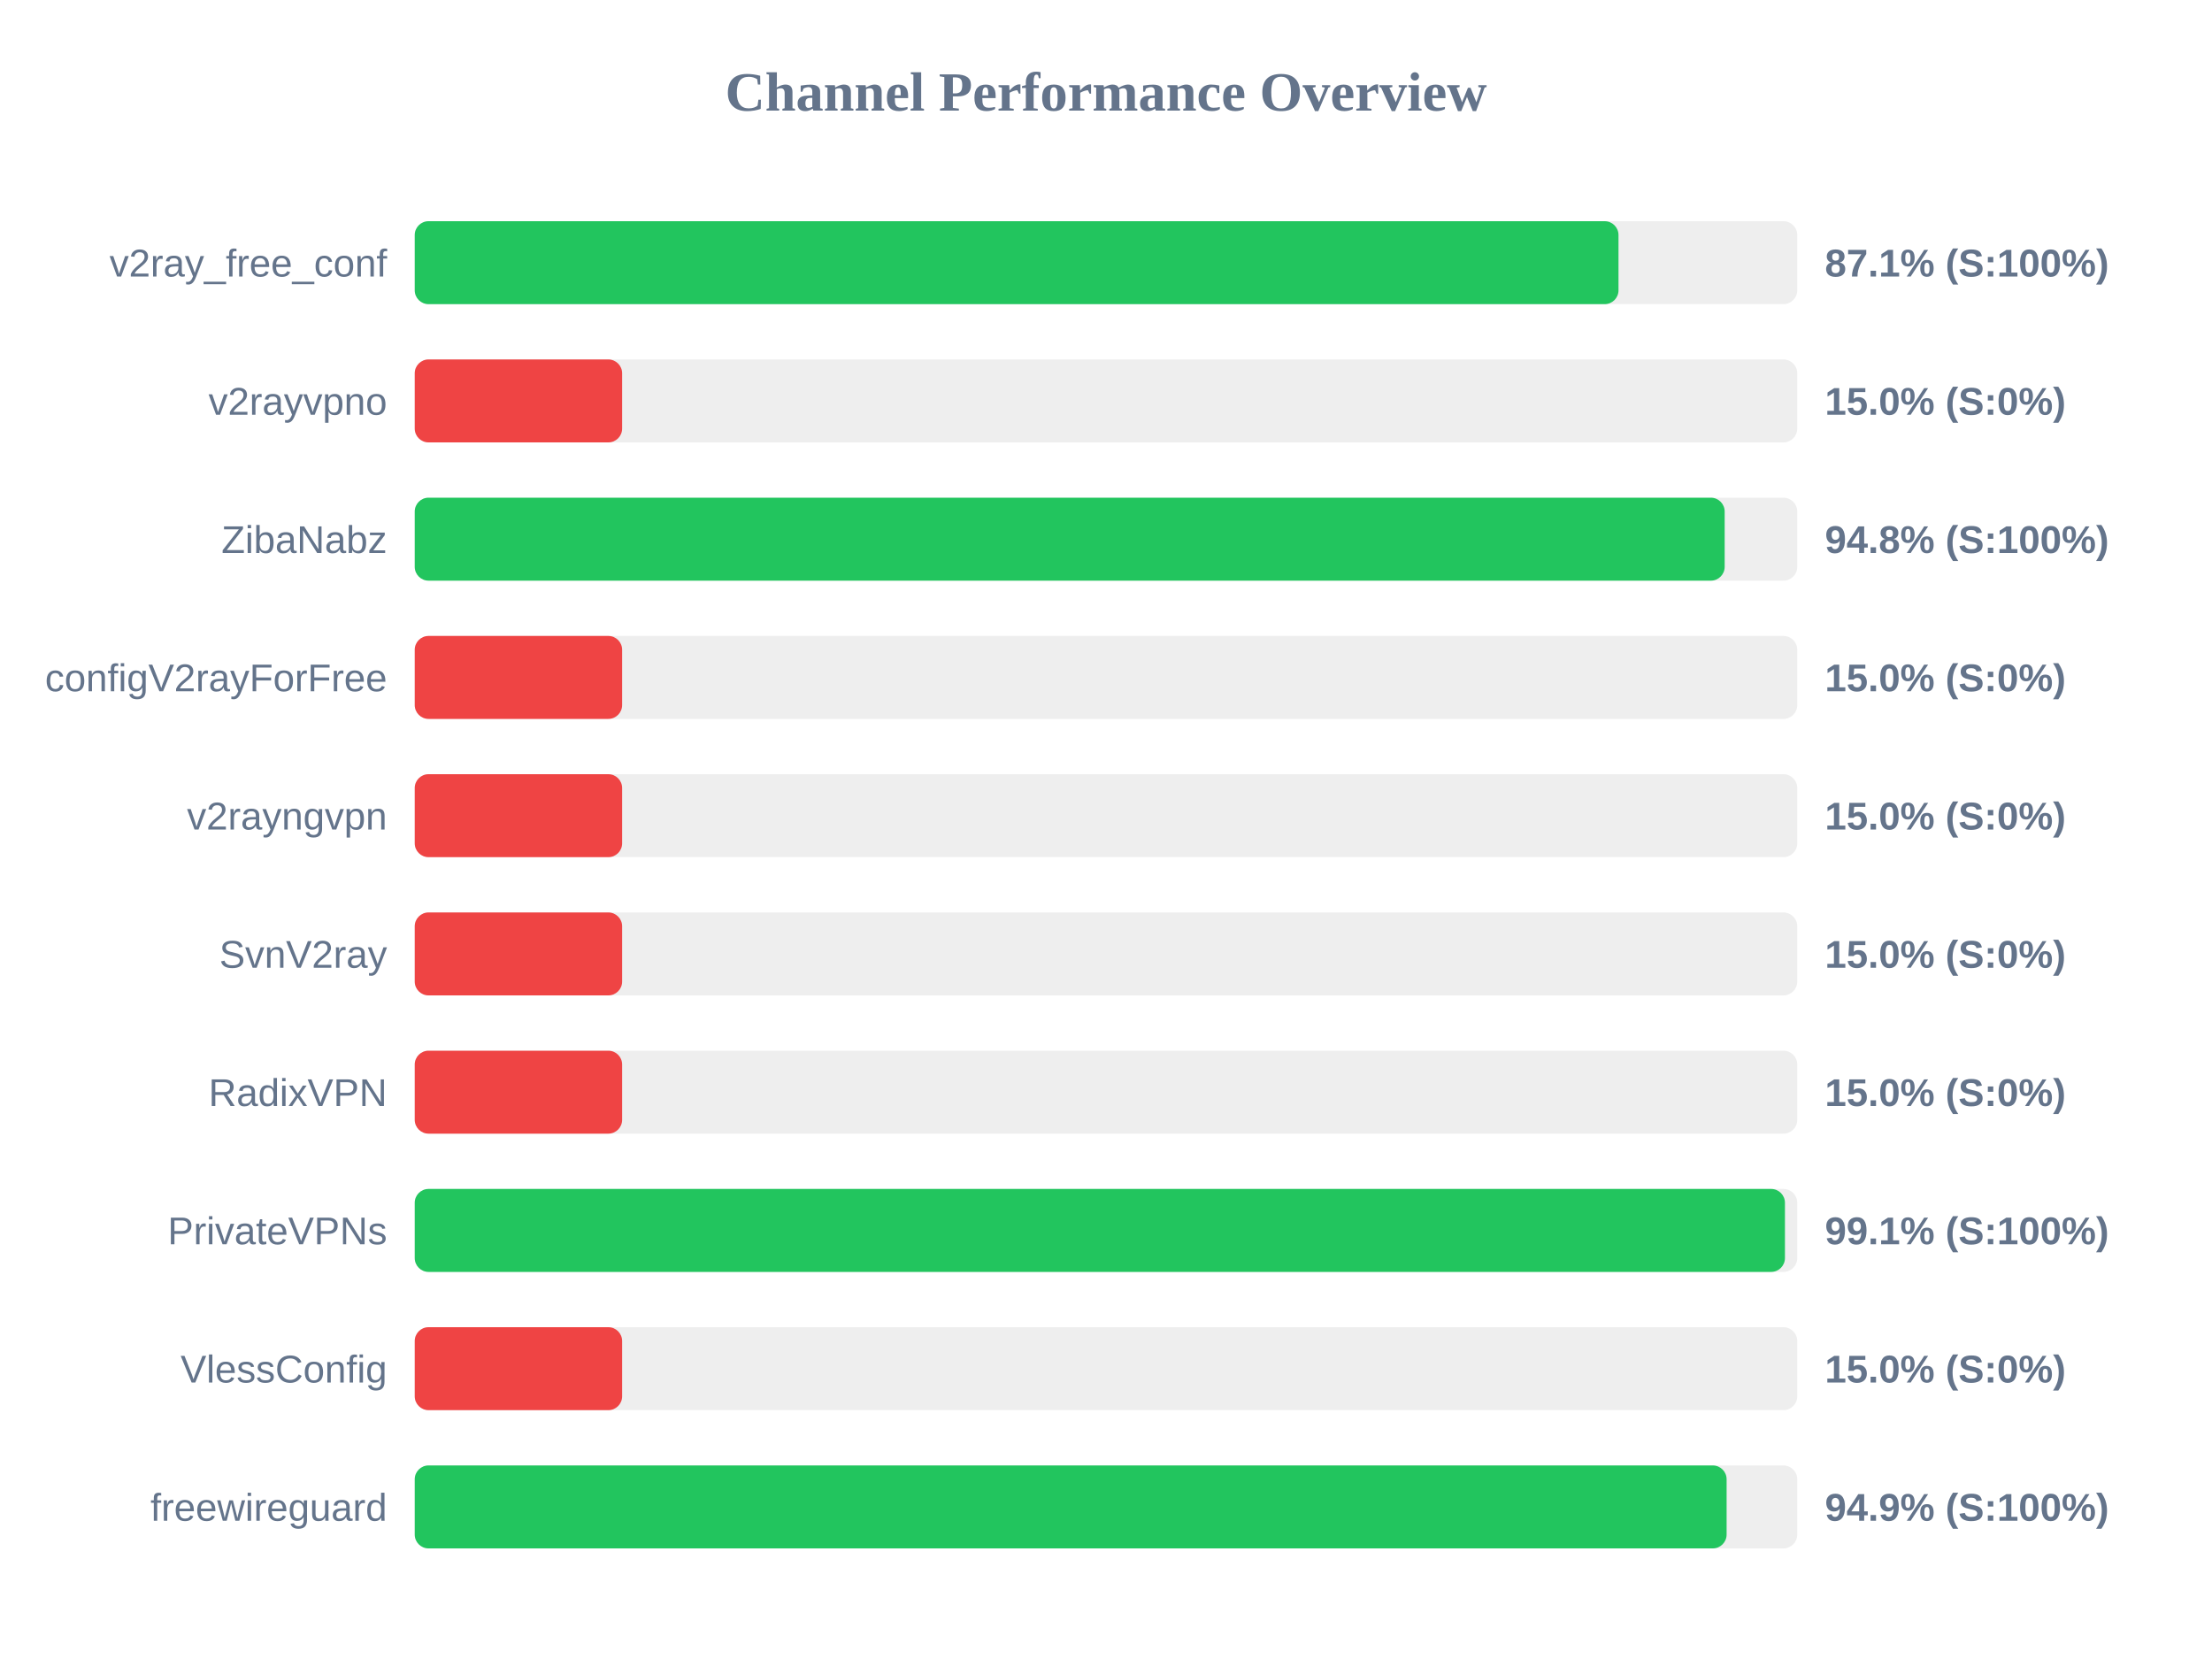
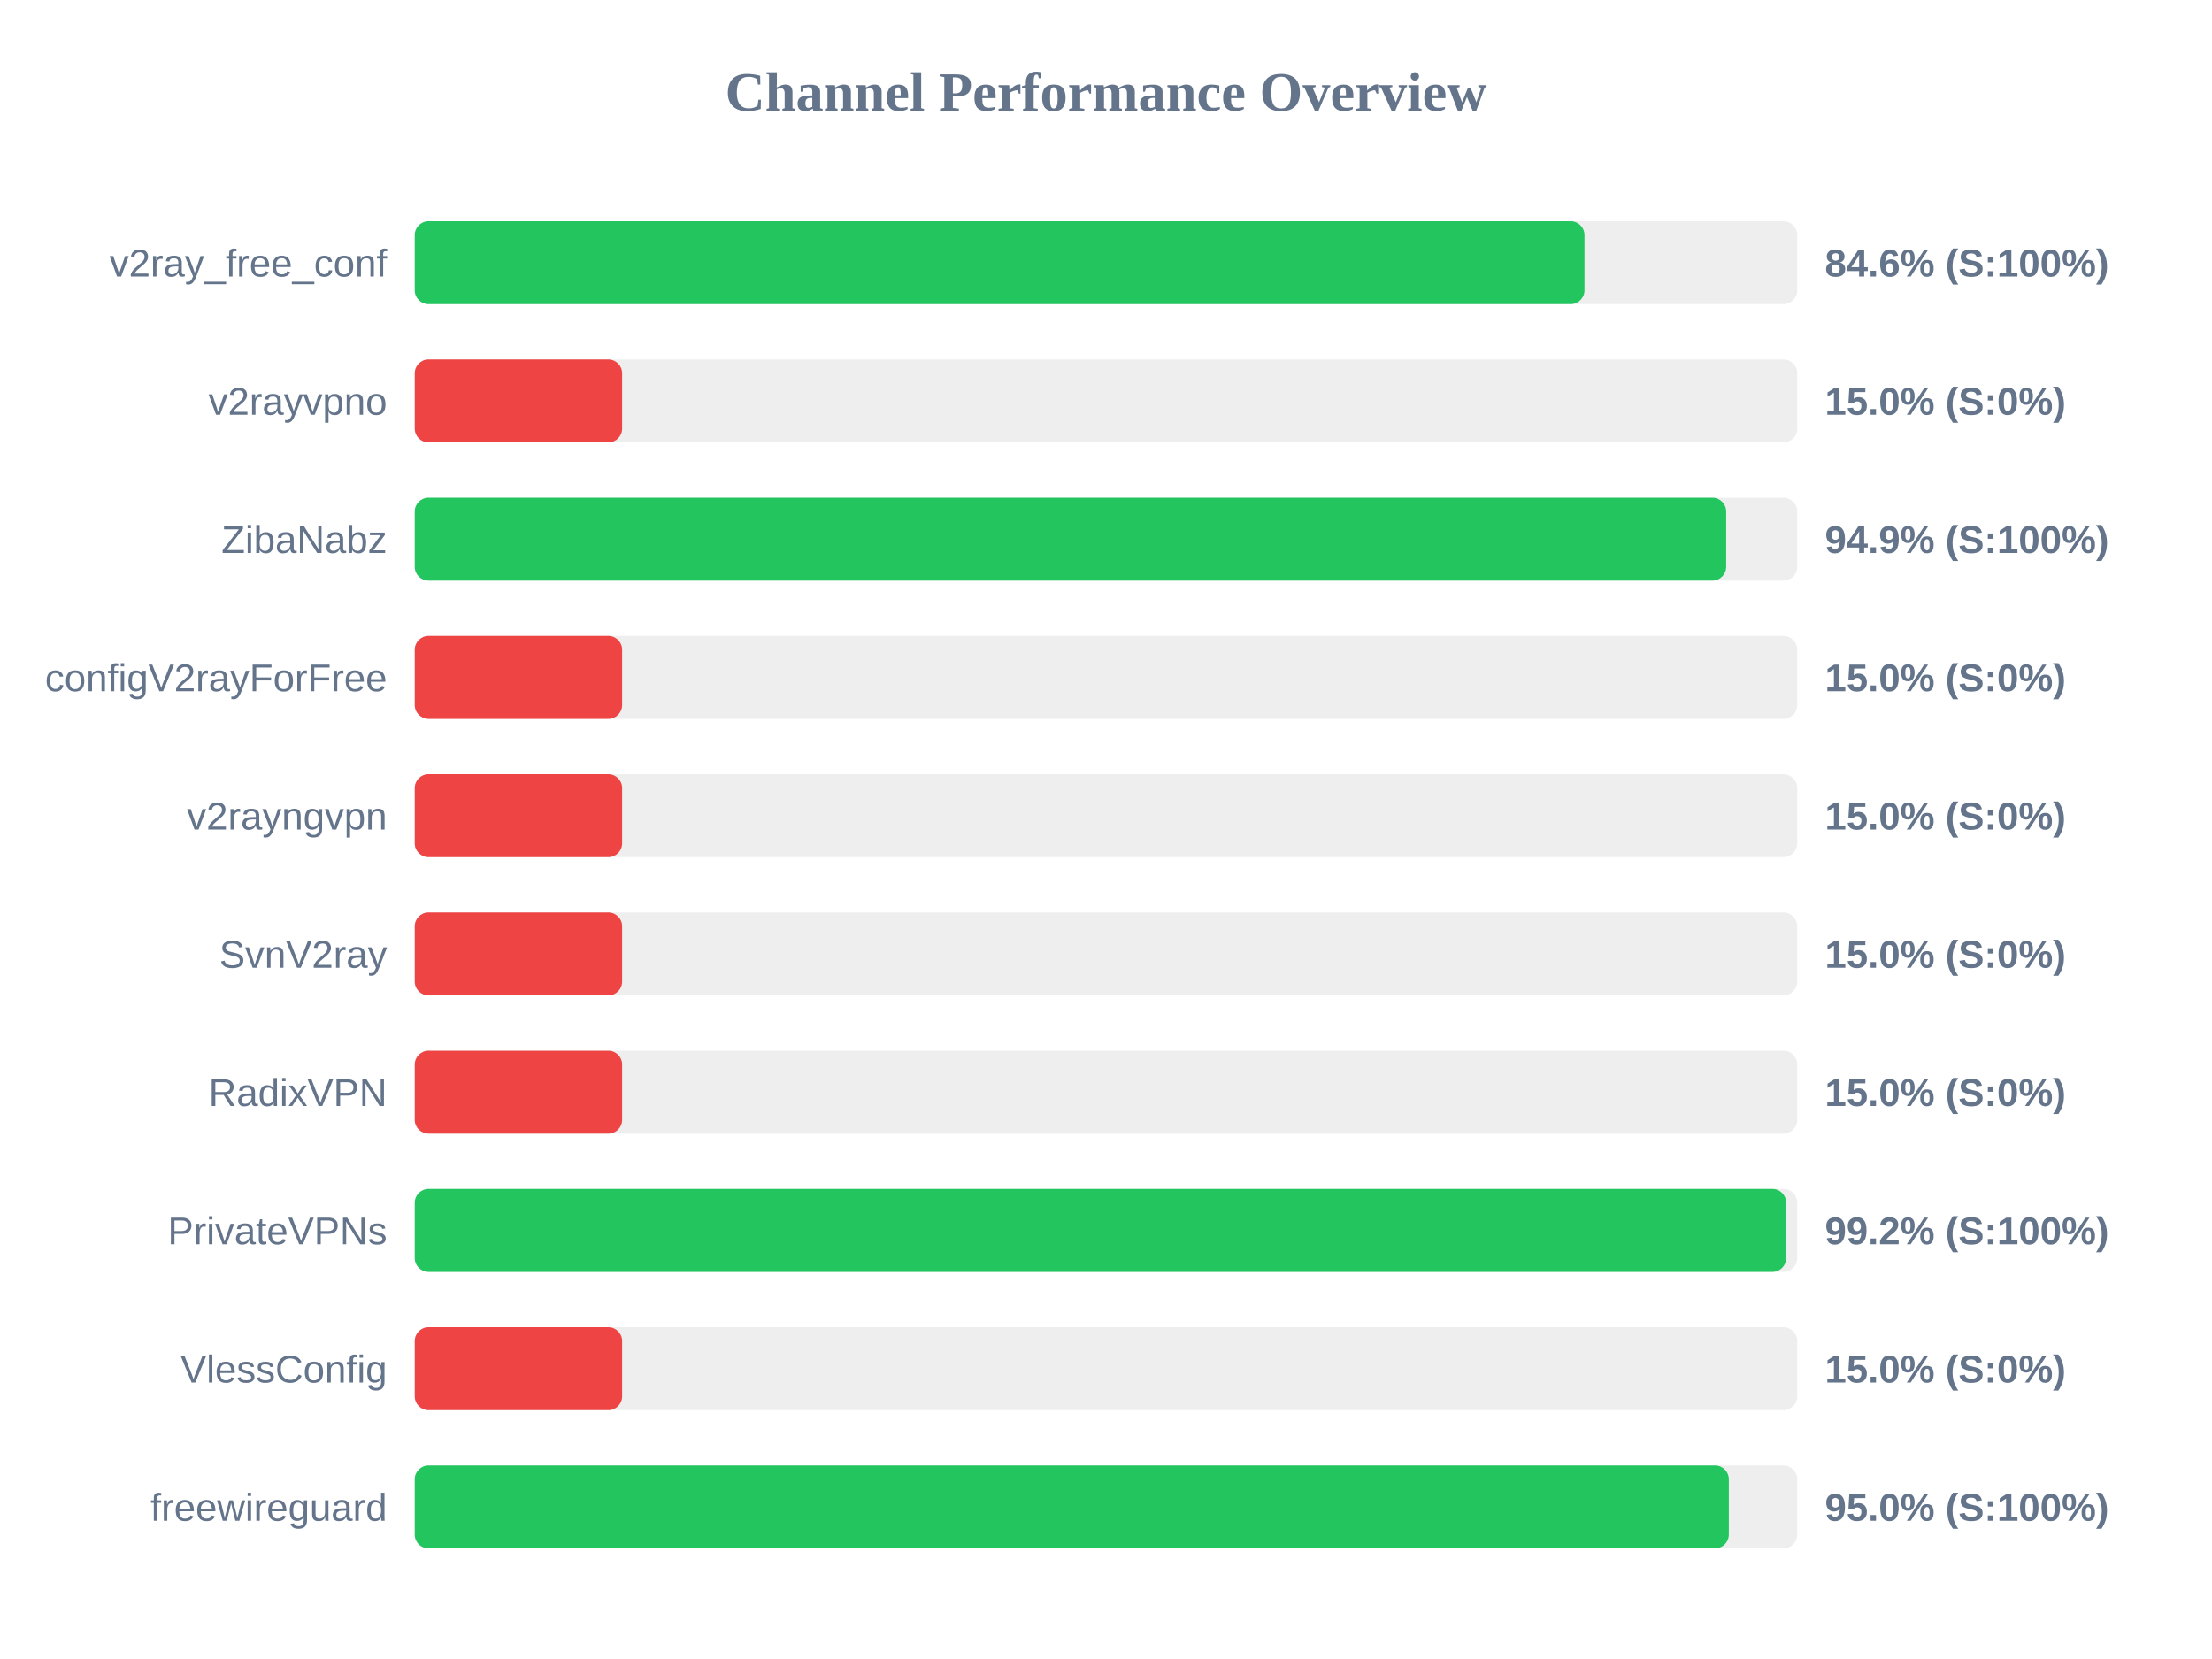
<svg xmlns="http://www.w3.org/2000/svg" width="800" height="600" version="1.1">
  <style>
        .row { font: 14px Arial; fill: #64748b; }
        .score { font: bold 14px Arial; fill: #64748b; }
    </style>
  <text x="400" y="40" text-anchor="middle" font-size="20px" font-weight="bold" fill="#64748b">Channel Performance Overview</text>
  <rect x="150" y="80" width="500" height="30" fill="#eee" rx="5" />
-   <rect x="150" y="80" width="435.35" height="30" fill="#22c55e" rx="5" />
+   <rect x="150" y="80" width="423.05" height="30" fill="#22c55e" rx="5" />
  <text x="140" y="100" text-anchor="end" class="row">v2ray_free_conf</text>
-   <text x="660" y="100" text-anchor="start" class="score">87.1% (S:100%)</text>
+   <text x="660" y="100" text-anchor="start" class="score">84.6% (S:100%)</text>
  <rect x="150" y="130" width="500" height="30" fill="#eee" rx="5" />
  <rect x="150" y="130" width="75.0" height="30" fill="#ef4444" rx="5" />
  <text x="140" y="150" text-anchor="end" class="row">v2rayvpno</text>
  <text x="660" y="150" text-anchor="start" class="score">15.0% (S:0%)</text>
  <rect x="150" y="180" width="500" height="30" fill="#eee" rx="5" />
-   <rect x="150" y="180" width="473.75" height="30" fill="#22c55e" rx="5" />
+   <rect x="150" y="180" width="474.3" height="30" fill="#22c55e" rx="5" />
  <text x="140" y="200" text-anchor="end" class="row">ZibaNabz</text>
-   <text x="660" y="200" text-anchor="start" class="score">94.8% (S:100%)</text>
+   <text x="660" y="200" text-anchor="start" class="score">94.9% (S:100%)</text>
  <rect x="150" y="230" width="500" height="30" fill="#eee" rx="5" />
  <rect x="150" y="230" width="75.0" height="30" fill="#ef4444" rx="5" />
  <text x="140" y="250" text-anchor="end" class="row">configV2rayForFree</text>
  <text x="660" y="250" text-anchor="start" class="score">15.0% (S:0%)</text>
  <rect x="150" y="280" width="500" height="30" fill="#eee" rx="5" />
  <rect x="150" y="280" width="75.0" height="30" fill="#ef4444" rx="5" />
  <text x="140" y="300" text-anchor="end" class="row">v2rayngvpn</text>
  <text x="660" y="300" text-anchor="start" class="score">15.0% (S:0%)</text>
  <rect x="150" y="330" width="500" height="30" fill="#eee" rx="5" />
  <rect x="150" y="330" width="75.0" height="30" fill="#ef4444" rx="5" />
  <text x="140" y="350" text-anchor="end" class="row">SvnV2ray</text>
  <text x="660" y="350" text-anchor="start" class="score">15.0% (S:0%)</text>
  <rect x="150" y="380" width="500" height="30" fill="#eee" rx="5" />
  <rect x="150" y="380" width="75.0" height="30" fill="#ef4444" rx="5" />
  <text x="140" y="400" text-anchor="end" class="row">RadixVPN</text>
  <text x="660" y="400" text-anchor="start" class="score">15.0% (S:0%)</text>
  <rect x="150" y="430" width="500" height="30" fill="#eee" rx="5" />
-   <rect x="150" y="430" width="495.55" height="30" fill="#22c55e" rx="5" />
+   <rect x="150" y="430" width="496.0" height="30" fill="#22c55e" rx="5" />
  <text x="140" y="450" text-anchor="end" class="row">PrivateVPNs</text>
-   <text x="660" y="450" text-anchor="start" class="score">99.1% (S:100%)</text>
+   <text x="660" y="450" text-anchor="start" class="score">99.2% (S:100%)</text>
  <rect x="150" y="480" width="500" height="30" fill="#eee" rx="5" />
  <rect x="150" y="480" width="75.0" height="30" fill="#ef4444" rx="5" />
  <text x="140" y="500" text-anchor="end" class="row">VlessConfig</text>
  <text x="660" y="500" text-anchor="start" class="score">15.0% (S:0%)</text>
  <rect x="150" y="530" width="500" height="30" fill="#eee" rx="5" />
-   <rect x="150" y="530" width="474.45" height="30" fill="#22c55e" rx="5" />
+   <rect x="150" y="530" width="475.25" height="30" fill="#22c55e" rx="5" />
  <text x="140" y="550" text-anchor="end" class="row">freewireguard</text>
-   <text x="660" y="550" text-anchor="start" class="score">94.9% (S:100%)</text>
+   <text x="660" y="550" text-anchor="start" class="score">95.0% (S:100%)</text>
</svg>
